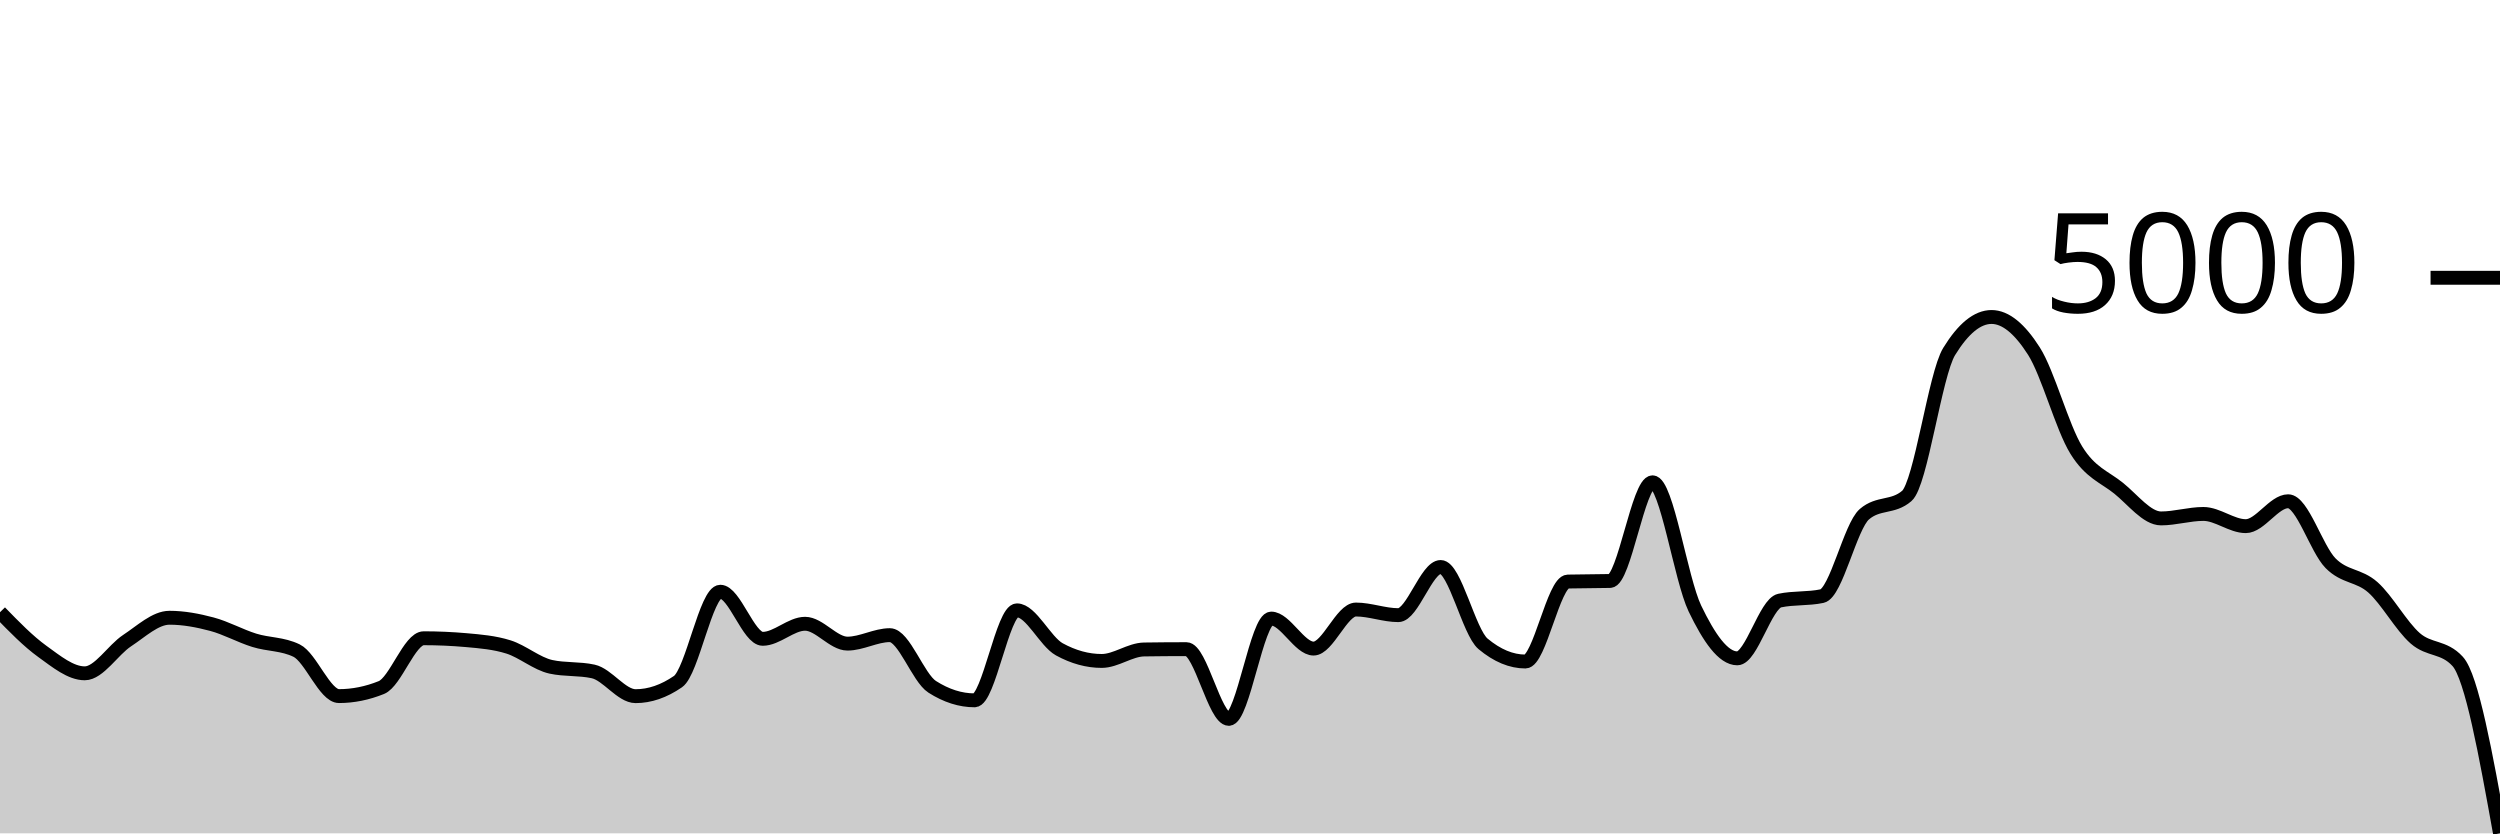
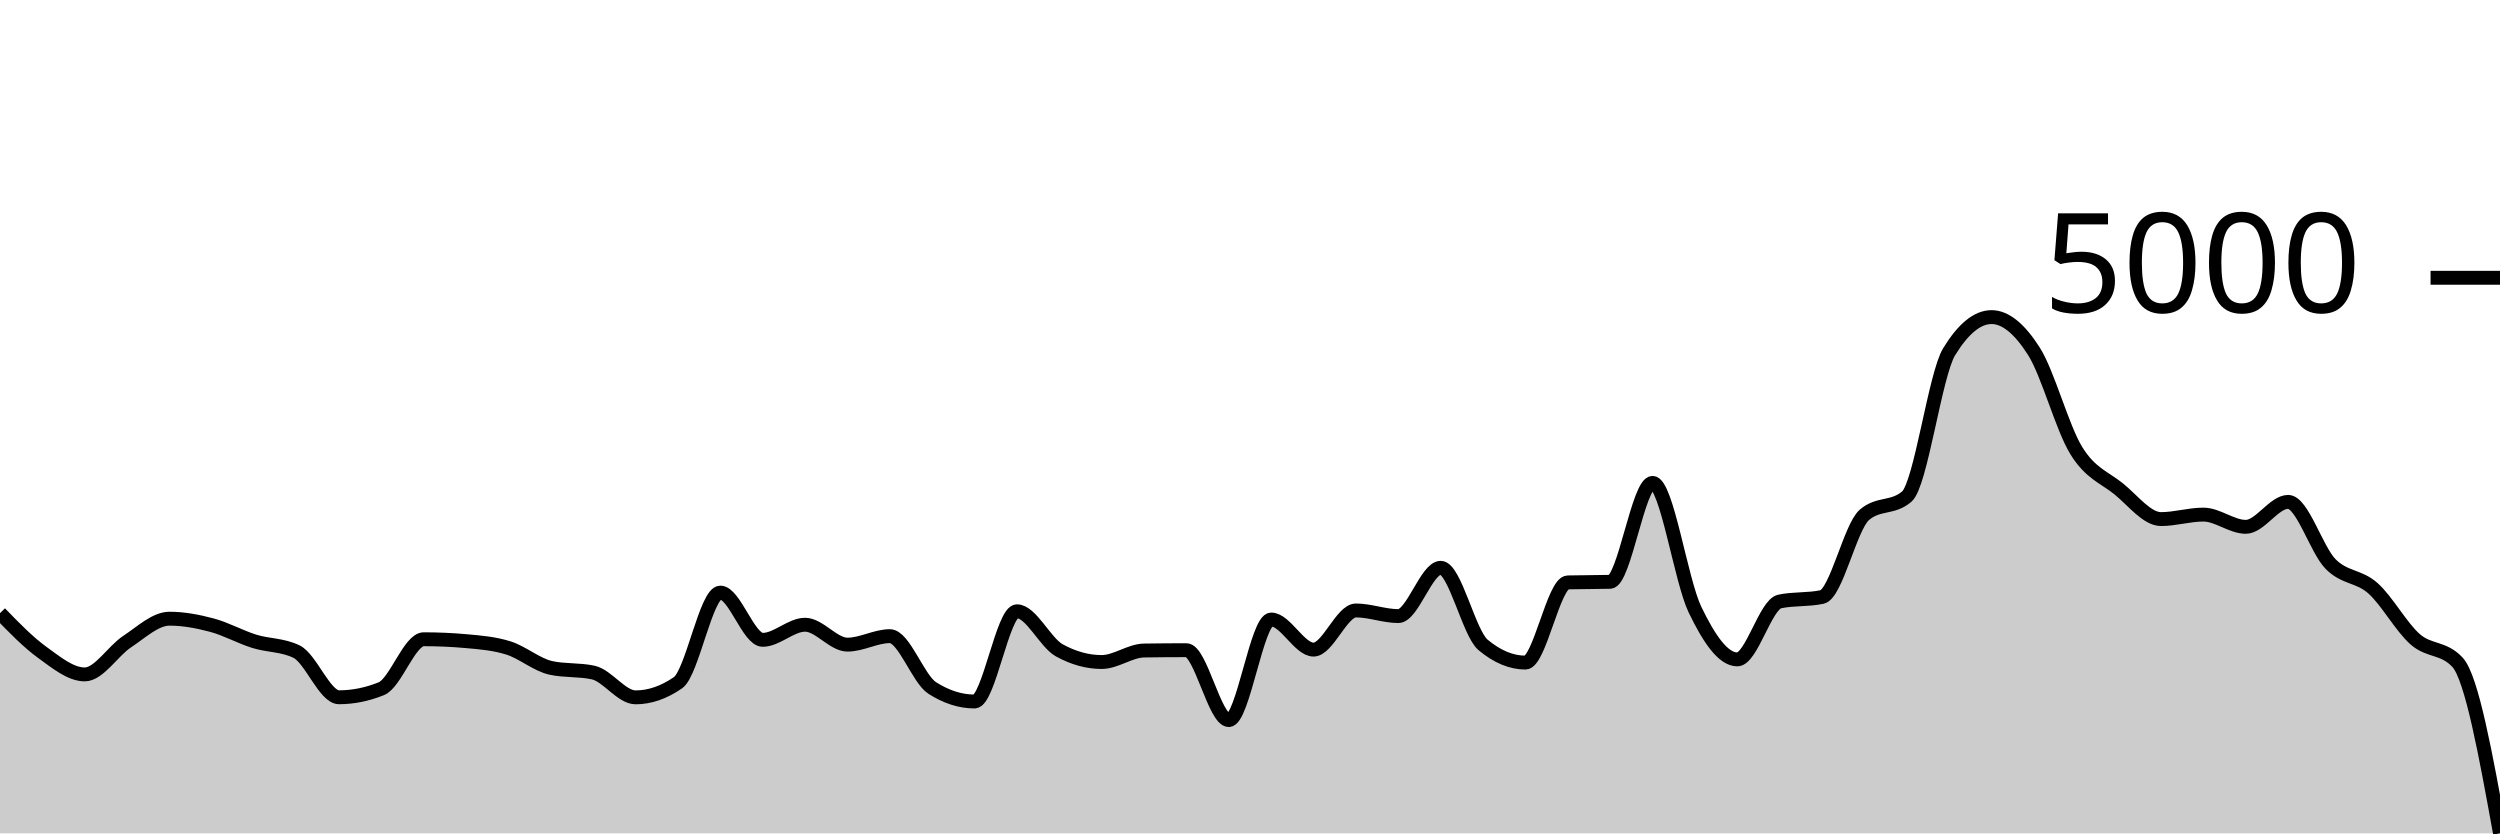
<svg xmlns="http://www.w3.org/2000/svg" viewBox="0 0 180 60">
  <g transform="translate(0,20)">
-     <path class="area" fill="rgba(0, 0, 0, 0.2)" d="M0,24.08C1.017,25.125,2.034,26.17,3.051,26.903C4.068,27.636,5.085,28.479,6.102,28.479C7.119,28.479,8.136,26.791,9.153,26.124C10.169,25.457,11.186,24.478,12.203,24.478C13.22,24.478,14.237,24.67,15.254,24.941C16.271,25.211,17.288,25.783,18.305,26.1C19.322,26.418,20.339,26.348,21.356,26.844C22.373,27.34,23.39,30.119,24.407,30.119C25.424,30.119,26.441,29.914,27.458,29.504C28.475,29.094,29.492,25.954,30.508,25.954C31.525,25.954,32.542,25.999,33.559,26.089C34.576,26.179,35.593,26.261,36.61,26.581C37.627,26.901,38.644,27.787,39.661,28.01C40.678,28.233,41.695,28.121,42.712,28.344C43.729,28.566,44.746,30.124,45.763,30.124C46.78,30.124,47.797,29.775,48.814,29.076C49.831,28.377,50.847,22.604,51.864,22.604C52.881,22.604,53.898,25.995,54.915,25.995C55.932,25.995,56.949,24.911,57.966,24.911C58.983,24.911,60,26.341,61.017,26.341C62.034,26.341,63.051,25.731,64.068,25.731C65.085,25.731,66.102,28.803,67.119,29.451C68.136,30.099,69.153,30.423,70.169,30.423C71.186,30.423,72.203,23.945,73.22,23.945C74.237,23.945,75.254,26.192,76.271,26.751C77.288,27.309,78.305,27.588,79.322,27.588C80.339,27.588,81.356,26.778,82.373,26.762C83.39,26.747,84.407,26.739,85.424,26.739C86.441,26.739,87.458,31.759,88.475,31.759C89.492,31.759,90.508,24.537,91.525,24.537C92.542,24.537,93.559,26.698,94.576,26.698C95.593,26.698,96.61,23.886,97.627,23.886C98.644,23.886,99.661,24.291,100.678,24.291C101.695,24.291,102.712,20.823,103.729,20.823C104.746,20.823,105.763,25.511,106.78,26.358C107.797,27.206,108.814,27.629,109.831,27.629C110.847,27.629,111.864,21.899,112.881,21.871C113.898,21.844,114.915,21.858,115.932,21.83C116.949,21.803,117.966,14.725,118.983,14.725C120,14.725,121.017,21.704,122.034,23.816C123.051,25.929,124.068,27.401,125.085,27.401C126.102,27.401,127.119,23.457,128.136,23.242C129.153,23.027,130.169,23.135,131.186,22.92C132.203,22.705,133.22,17.896,134.237,17.022C135.254,16.147,136.271,16.584,137.288,15.709C138.305,14.835,139.322,6.962,140.339,5.307C141.356,3.651,142.373,2.823,143.39,2.823C144.407,2.823,145.424,3.68,146.441,5.277C147.458,6.875,148.475,10.76,149.492,12.406C150.508,14.052,151.525,14.333,152.542,15.153C153.559,15.973,154.576,17.326,155.593,17.326C156.61,17.326,157.627,17.004,158.644,17.004C159.661,17.004,160.678,17.883,161.695,17.883C162.712,17.883,163.729,16.09,164.746,16.09C165.763,16.09,166.78,19.515,167.797,20.548C168.814,21.581,169.831,21.385,170.847,22.287C171.864,23.189,172.881,25.072,173.898,25.96C174.915,26.848,175.932,26.512,176.949,27.618C177.966,28.723,178.983,34.361,180,40L180,40C178.983,40,177.966,40,176.949,40C175.932,40,174.915,40,173.898,40C172.881,40,171.864,40,170.847,40C169.831,40,168.814,40,167.797,40C166.78,40,165.763,40,164.746,40C163.729,40,162.712,40,161.695,40C160.678,40,159.661,40,158.644,40C157.627,40,156.61,40,155.593,40C154.576,40,153.559,40,152.542,40C151.525,40,150.508,40,149.492,40C148.475,40,147.458,40,146.441,40C145.424,40,144.407,40,143.39,40C142.373,40,141.356,40,140.339,40C139.322,40,138.305,40,137.288,40C136.271,40,135.254,40,134.237,40C133.22,40,132.203,40,131.186,40C130.169,40,129.153,40,128.136,40C127.119,40,126.102,40,125.085,40C124.068,40,123.051,40,122.034,40C121.017,40,120,40,118.983,40C117.966,40,116.949,40,115.932,40C114.915,40,113.898,40,112.881,40C111.864,40,110.847,40,109.831,40C108.814,40,107.797,40,106.78,40C105.763,40,104.746,40,103.729,40C102.712,40,101.695,40,100.678,40C99.661,40,98.644,40,97.627,40C96.61,40,95.593,40,94.576,40C93.559,40,92.542,40,91.525,40C90.508,40,89.492,40,88.475,40C87.458,40,86.441,40,85.424,40C84.407,40,83.39,40,82.373,40C81.356,40,80.339,40,79.322,40C78.305,40,77.288,40,76.271,40C75.254,40,74.237,40,73.22,40C72.203,40,71.186,40,70.169,40C69.153,40,68.136,40,67.119,40C66.102,40,65.085,40,64.068,40C63.051,40,62.034,40,61.017,40C60,40,58.983,40,57.966,40C56.949,40,55.932,40,54.915,40C53.898,40,52.881,40,51.864,40C50.847,40,49.831,40,48.814,40C47.797,40,46.78,40,45.763,40C44.746,40,43.729,40,42.712,40C41.695,40,40.678,40,39.661,40C38.644,40,37.627,40,36.61,40C35.593,40,34.576,40,33.559,40C32.542,40,31.525,40,30.508,40C29.492,40,28.475,40,27.458,40C26.441,40,25.424,40,24.407,40C23.39,40,22.373,40,21.356,40C20.339,40,19.322,40,18.305,40C17.288,40,16.271,40,15.254,40C14.237,40,13.22,40,12.203,40C11.186,40,10.169,40,9.153,40C8.136,40,7.119,40,6.102,40C5.085,40,4.068,40,3.051,40C2.034,40,1.017,40,0,40Z" />
-     <path class="line" stroke="black" fill="none" d="M0,24.08C1.017,25.125,2.034,26.17,3.051,26.903C4.068,27.636,5.085,28.479,6.102,28.479C7.119,28.479,8.136,26.791,9.153,26.124C10.169,25.457,11.186,24.478,12.203,24.478C13.22,24.478,14.237,24.67,15.254,24.941C16.271,25.211,17.288,25.783,18.305,26.1C19.322,26.418,20.339,26.348,21.356,26.844C22.373,27.34,23.39,30.119,24.407,30.119C25.424,30.119,26.441,29.914,27.458,29.504C28.475,29.094,29.492,25.954,30.508,25.954C31.525,25.954,32.542,25.999,33.559,26.089C34.576,26.179,35.593,26.261,36.61,26.581C37.627,26.901,38.644,27.787,39.661,28.01C40.678,28.233,41.695,28.121,42.712,28.344C43.729,28.566,44.746,30.124,45.763,30.124C46.78,30.124,47.797,29.775,48.814,29.076C49.831,28.377,50.847,22.604,51.864,22.604C52.881,22.604,53.898,25.995,54.915,25.995C55.932,25.995,56.949,24.911,57.966,24.911C58.983,24.911,60,26.341,61.017,26.341C62.034,26.341,63.051,25.731,64.068,25.731C65.085,25.731,66.102,28.803,67.119,29.451C68.136,30.099,69.153,30.423,70.169,30.423C71.186,30.423,72.203,23.945,73.22,23.945C74.237,23.945,75.254,26.192,76.271,26.751C77.288,27.309,78.305,27.588,79.322,27.588C80.339,27.588,81.356,26.778,82.373,26.762C83.39,26.747,84.407,26.739,85.424,26.739C86.441,26.739,87.458,31.759,88.475,31.759C89.492,31.759,90.508,24.537,91.525,24.537C92.542,24.537,93.559,26.698,94.576,26.698C95.593,26.698,96.61,23.886,97.627,23.886C98.644,23.886,99.661,24.291,100.678,24.291C101.695,24.291,102.712,20.823,103.729,20.823C104.746,20.823,105.763,25.511,106.78,26.358C107.797,27.206,108.814,27.629,109.831,27.629C110.847,27.629,111.864,21.899,112.881,21.871C113.898,21.844,114.915,21.858,115.932,21.83C116.949,21.803,117.966,14.725,118.983,14.725C120,14.725,121.017,21.704,122.034,23.816C123.051,25.929,124.068,27.401,125.085,27.401C126.102,27.401,127.119,23.457,128.136,23.242C129.153,23.027,130.169,23.135,131.186,22.92C132.203,22.705,133.22,17.896,134.237,17.022C135.254,16.147,136.271,16.584,137.288,15.709C138.305,14.835,139.322,6.962,140.339,5.307C141.356,3.651,142.373,2.823,143.39,2.823C144.407,2.823,145.424,3.68,146.441,5.277C147.458,6.875,148.475,10.76,149.492,12.406C150.508,14.052,151.525,14.333,152.542,15.153C153.559,15.973,154.576,17.326,155.593,17.326C156.61,17.326,157.627,17.004,158.644,17.004C159.661,17.004,160.678,17.883,161.695,17.883C162.712,17.883,163.729,16.09,164.746,16.09C165.763,16.09,166.78,19.515,167.797,20.548C168.814,21.581,169.831,21.385,170.847,22.287C171.864,23.189,172.881,25.072,173.898,25.96C174.915,26.848,175.932,26.512,176.949,27.618C177.966,28.723,178.983,34.361,180,40" />
+     <path class="area" fill="rgba(0, 0, 0, 0.2)" d="M0,24.147C1.017,25.195,2.034,26.243,3.051,26.978C4.068,27.713,5.085,28.558,6.102,28.558C7.119,28.558,8.136,26.865,9.153,26.197C10.169,25.528,11.186,24.546,12.203,24.546C13.22,24.546,14.237,24.739,15.254,25.01C16.271,25.281,17.288,25.855,18.305,26.173C19.322,26.491,20.339,26.422,21.356,26.919C22.373,27.417,23.39,30.203,24.407,30.203C25.424,30.203,26.441,29.997,27.458,29.586C28.475,29.175,29.492,26.026,30.508,26.026C31.525,26.026,32.542,26.071,33.559,26.162C34.576,26.252,35.593,26.334,36.61,26.655C37.627,26.976,38.644,27.865,39.661,28.088C40.678,28.311,41.695,28.2,42.712,28.423C43.729,28.646,44.746,30.209,45.763,30.209C46.78,30.209,47.797,29.858,48.814,29.157C49.831,28.456,50.847,22.667,51.864,22.667C52.881,22.667,53.898,26.068,54.915,26.068C55.932,26.068,56.949,24.981,57.966,24.981C58.983,24.981,60,26.414,61.017,26.414C62.034,26.414,63.051,25.803,64.068,25.803C65.085,25.803,66.102,28.883,67.119,29.533C68.136,30.183,69.153,30.508,70.169,30.508C71.186,30.508,72.203,24.012,73.22,24.012C74.237,24.012,75.254,26.265,76.271,26.825C77.288,27.385,78.305,27.665,79.322,27.665C80.339,27.665,81.356,26.853,82.373,26.837C83.39,26.821,84.407,26.814,85.424,26.814C86.441,26.814,87.458,31.847,88.475,31.847C89.492,31.847,90.508,24.605,91.525,24.605C92.542,24.605,93.559,26.772,94.576,26.772C95.593,26.772,96.61,23.953,97.627,23.953C98.644,23.953,99.661,24.358,100.678,24.358C101.695,24.358,102.712,20.881,103.729,20.881C104.746,20.881,105.763,25.582,106.78,26.432C107.797,27.281,108.814,27.706,109.831,27.706C110.847,27.706,111.864,21.96,112.881,21.932C113.898,21.905,114.915,21.919,115.932,21.891C116.949,21.864,117.966,14.767,118.983,14.767C120,14.767,121.017,21.764,122.034,23.883C123.051,26.001,124.068,27.477,125.085,27.477C126.102,27.477,127.119,23.522,128.136,23.307C129.153,23.092,130.169,23.199,131.186,22.984C132.203,22.768,133.22,17.946,134.237,17.069C135.254,16.192,136.271,16.63,137.288,15.753C138.305,14.876,139.322,6.982,140.339,5.322C141.356,3.661,142.373,2.831,143.39,2.831C144.407,2.831,145.424,3.691,146.441,5.292C147.458,6.894,148.475,10.79,149.492,12.441C150.508,14.091,151.525,14.373,152.542,15.195C153.559,16.018,154.576,17.374,155.593,17.374C156.61,17.374,157.627,17.051,158.644,17.051C159.661,17.051,160.678,17.932,161.695,17.932C162.712,17.932,163.729,16.135,164.746,16.135C165.763,16.135,166.78,19.569,167.797,20.605C168.814,21.641,169.831,21.445,170.847,22.349C171.864,23.254,172.881,25.141,173.898,26.032C174.915,26.923,175.932,26.586,176.949,27.695C177.966,28.803,178.983,34.401,180,40L180,40C178.983,40,177.966,40,176.949,40C175.932,40,174.915,40,173.898,40C172.881,40,171.864,40,170.847,40C169.831,40,168.814,40,167.797,40C166.78,40,165.763,40,164.746,40C163.729,40,162.712,40,161.695,40C160.678,40,159.661,40,158.644,40C157.627,40,156.61,40,155.593,40C154.576,40,153.559,40,152.542,40C151.525,40,150.508,40,149.492,40C148.475,40,147.458,40,146.441,40C145.424,40,144.407,40,143.39,40C142.373,40,141.356,40,140.339,40C139.322,40,138.305,40,137.288,40C136.271,40,135.254,40,134.237,40C133.22,40,132.203,40,131.186,40C130.169,40,129.153,40,128.136,40C127.119,40,126.102,40,125.085,40C124.068,40,123.051,40,122.034,40C121.017,40,120,40,118.983,40C117.966,40,116.949,40,115.932,40C114.915,40,113.898,40,112.881,40C111.864,40,110.847,40,109.831,40C108.814,40,107.797,40,106.78,40C105.763,40,104.746,40,103.729,40C102.712,40,101.695,40,100.678,40C99.661,40,98.644,40,97.627,40C96.61,40,95.593,40,94.576,40C93.559,40,92.542,40,91.525,40C90.508,40,89.492,40,88.475,40C87.458,40,86.441,40,85.424,40C84.407,40,83.39,40,82.373,40C81.356,40,80.339,40,79.322,40C78.305,40,77.288,40,76.271,40C75.254,40,74.237,40,73.22,40C72.203,40,71.186,40,70.169,40C69.153,40,68.136,40,67.119,40C66.102,40,65.085,40,64.068,40C63.051,40,62.034,40,61.017,40C60,40,58.983,40,57.966,40C56.949,40,55.932,40,54.915,40C53.898,40,52.881,40,51.864,40C50.847,40,49.831,40,48.814,40C47.797,40,46.78,40,45.763,40C44.746,40,43.729,40,42.712,40C41.695,40,40.678,40,39.661,40C38.644,40,37.627,40,36.61,40C35.593,40,34.576,40,33.559,40C32.542,40,31.525,40,30.508,40C29.492,40,28.475,40,27.458,40C26.441,40,25.424,40,24.407,40C23.39,40,22.373,40,21.356,40C20.339,40,19.322,40,18.305,40C17.288,40,16.271,40,15.254,40C14.237,40,13.22,40,12.203,40C11.186,40,10.169,40,9.153,40C8.136,40,7.119,40,6.102,40C5.085,40,4.068,40,3.051,40C2.034,40,1.017,40,0,40Z" />
+     <path class="line" stroke="black" fill="none" d="M0,24.147C1.017,25.195,2.034,26.243,3.051,26.978C4.068,27.713,5.085,28.558,6.102,28.558C7.119,28.558,8.136,26.865,9.153,26.197C10.169,25.528,11.186,24.546,12.203,24.546C13.22,24.546,14.237,24.739,15.254,25.01C16.271,25.281,17.288,25.855,18.305,26.173C19.322,26.491,20.339,26.422,21.356,26.919C22.373,27.417,23.39,30.203,24.407,30.203C25.424,30.203,26.441,29.997,27.458,29.586C28.475,29.175,29.492,26.026,30.508,26.026C31.525,26.026,32.542,26.071,33.559,26.162C34.576,26.252,35.593,26.334,36.61,26.655C37.627,26.976,38.644,27.865,39.661,28.088C40.678,28.311,41.695,28.2,42.712,28.423C43.729,28.646,44.746,30.209,45.763,30.209C46.78,30.209,47.797,29.858,48.814,29.157C49.831,28.456,50.847,22.667,51.864,22.667C52.881,22.667,53.898,26.068,54.915,26.068C55.932,26.068,56.949,24.981,57.966,24.981C58.983,24.981,60,26.414,61.017,26.414C62.034,26.414,63.051,25.803,64.068,25.803C65.085,25.803,66.102,28.883,67.119,29.533C68.136,30.183,69.153,30.508,70.169,30.508C71.186,30.508,72.203,24.012,73.22,24.012C74.237,24.012,75.254,26.265,76.271,26.825C77.288,27.385,78.305,27.665,79.322,27.665C80.339,27.665,81.356,26.853,82.373,26.837C83.39,26.821,84.407,26.814,85.424,26.814C86.441,26.814,87.458,31.847,88.475,31.847C89.492,31.847,90.508,24.605,91.525,24.605C92.542,24.605,93.559,26.772,94.576,26.772C95.593,26.772,96.61,23.953,97.627,23.953C98.644,23.953,99.661,24.358,100.678,24.358C101.695,24.358,102.712,20.881,103.729,20.881C104.746,20.881,105.763,25.582,106.78,26.432C107.797,27.281,108.814,27.706,109.831,27.706C110.847,27.706,111.864,21.96,112.881,21.932C113.898,21.905,114.915,21.919,115.932,21.891C116.949,21.864,117.966,14.767,118.983,14.767C120,14.767,121.017,21.764,122.034,23.883C123.051,26.001,124.068,27.477,125.085,27.477C126.102,27.477,127.119,23.522,128.136,23.307C129.153,23.092,130.169,23.199,131.186,22.984C132.203,22.768,133.22,17.946,134.237,17.069C135.254,16.192,136.271,16.63,137.288,15.753C138.305,14.876,139.322,6.982,140.339,5.322C141.356,3.661,142.373,2.831,143.39,2.831C144.407,2.831,145.424,3.691,146.441,5.292C147.458,6.894,148.475,10.79,149.492,12.441C150.508,14.091,151.525,14.373,152.542,15.195C153.559,16.018,154.576,17.374,155.593,17.374C156.61,17.374,157.627,17.051,158.644,17.051C159.661,17.051,160.678,17.932,161.695,17.932C162.712,17.932,163.729,16.135,164.746,16.135C165.763,16.135,166.78,19.569,167.797,20.605C168.814,21.641,169.831,21.445,170.847,22.349C171.864,23.254,172.881,25.141,173.898,26.032C174.915,26.923,175.932,26.586,176.949,27.695C177.966,28.803,178.983,34.401,180,40" />
    <path class="axis-ceiling" stroke-width="1" stroke="black" fill="none" d="M175,0L180,0" />
    <text class="axis-ceiling-label" font-family="sans-serif" text-anchor="end" font-size="10px" x="170" y="2.5">5000</text>
  </g>
</svg>
